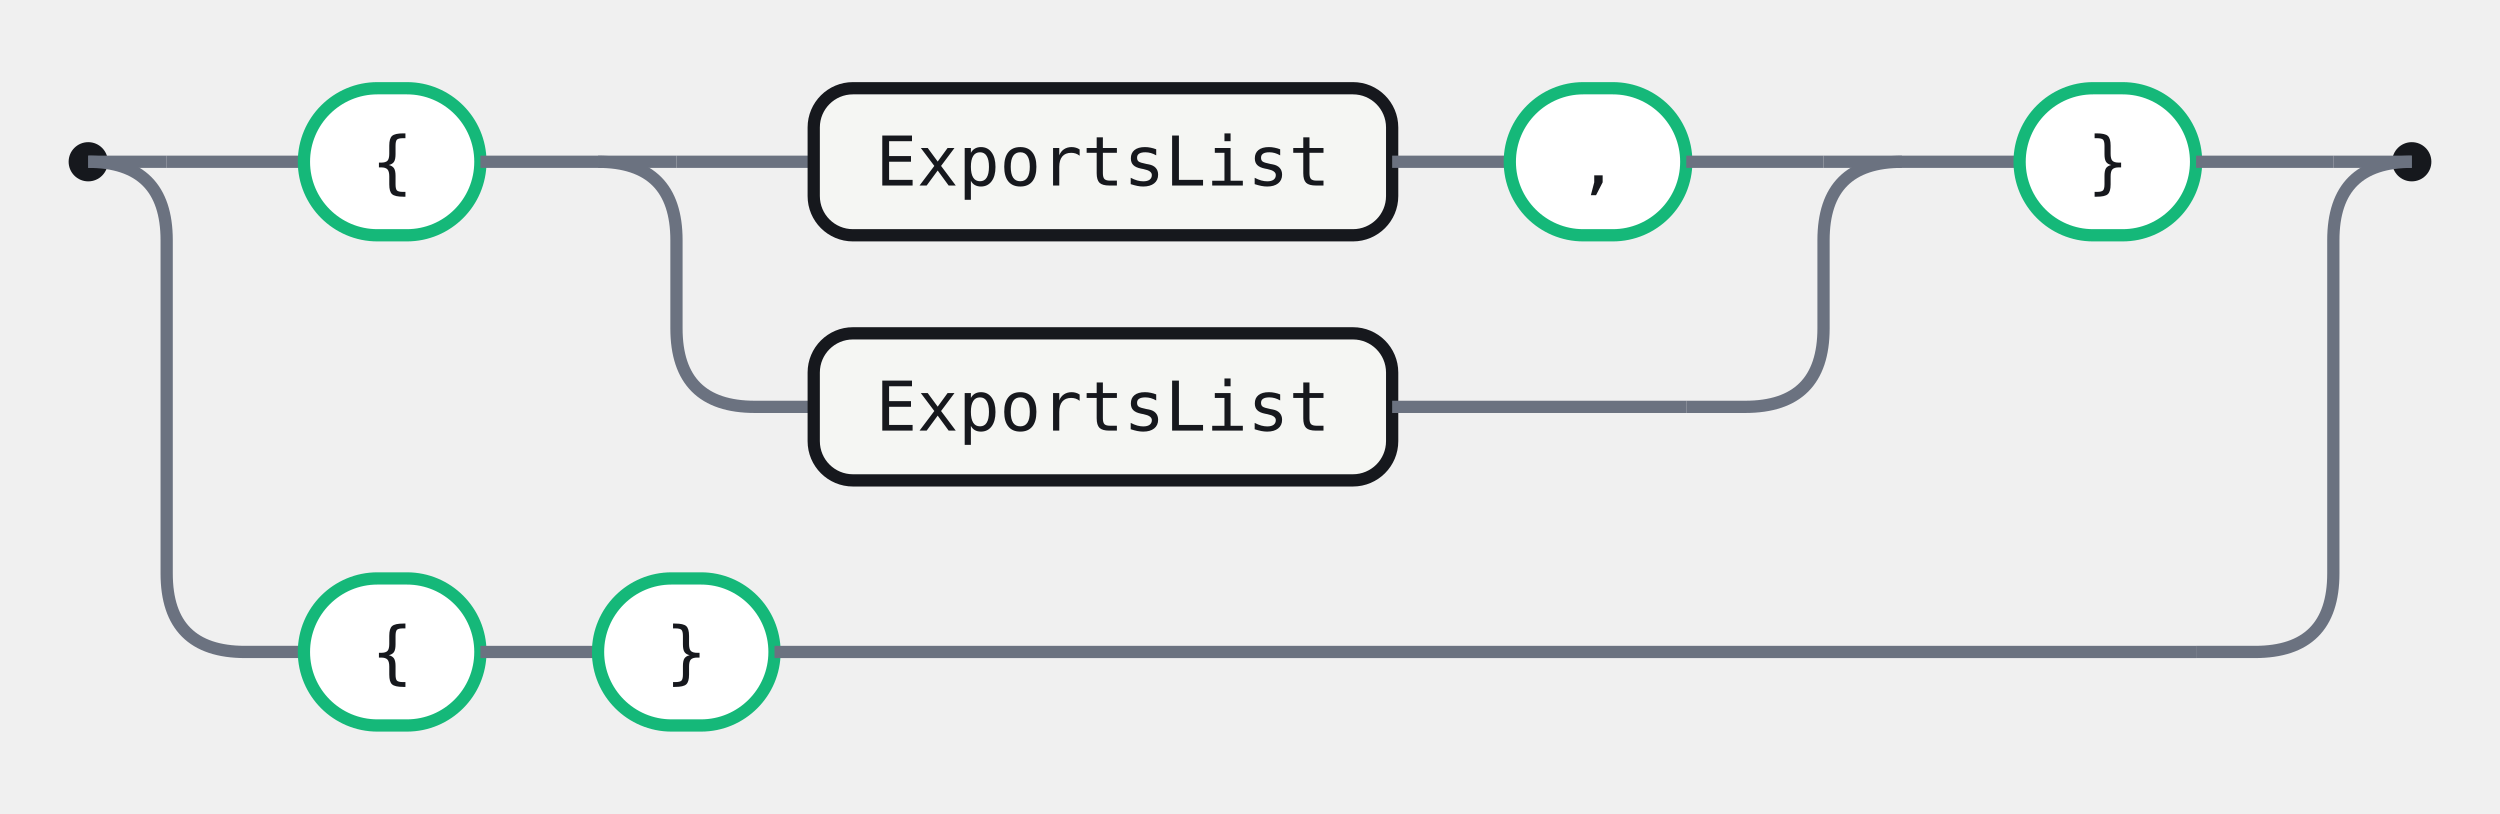
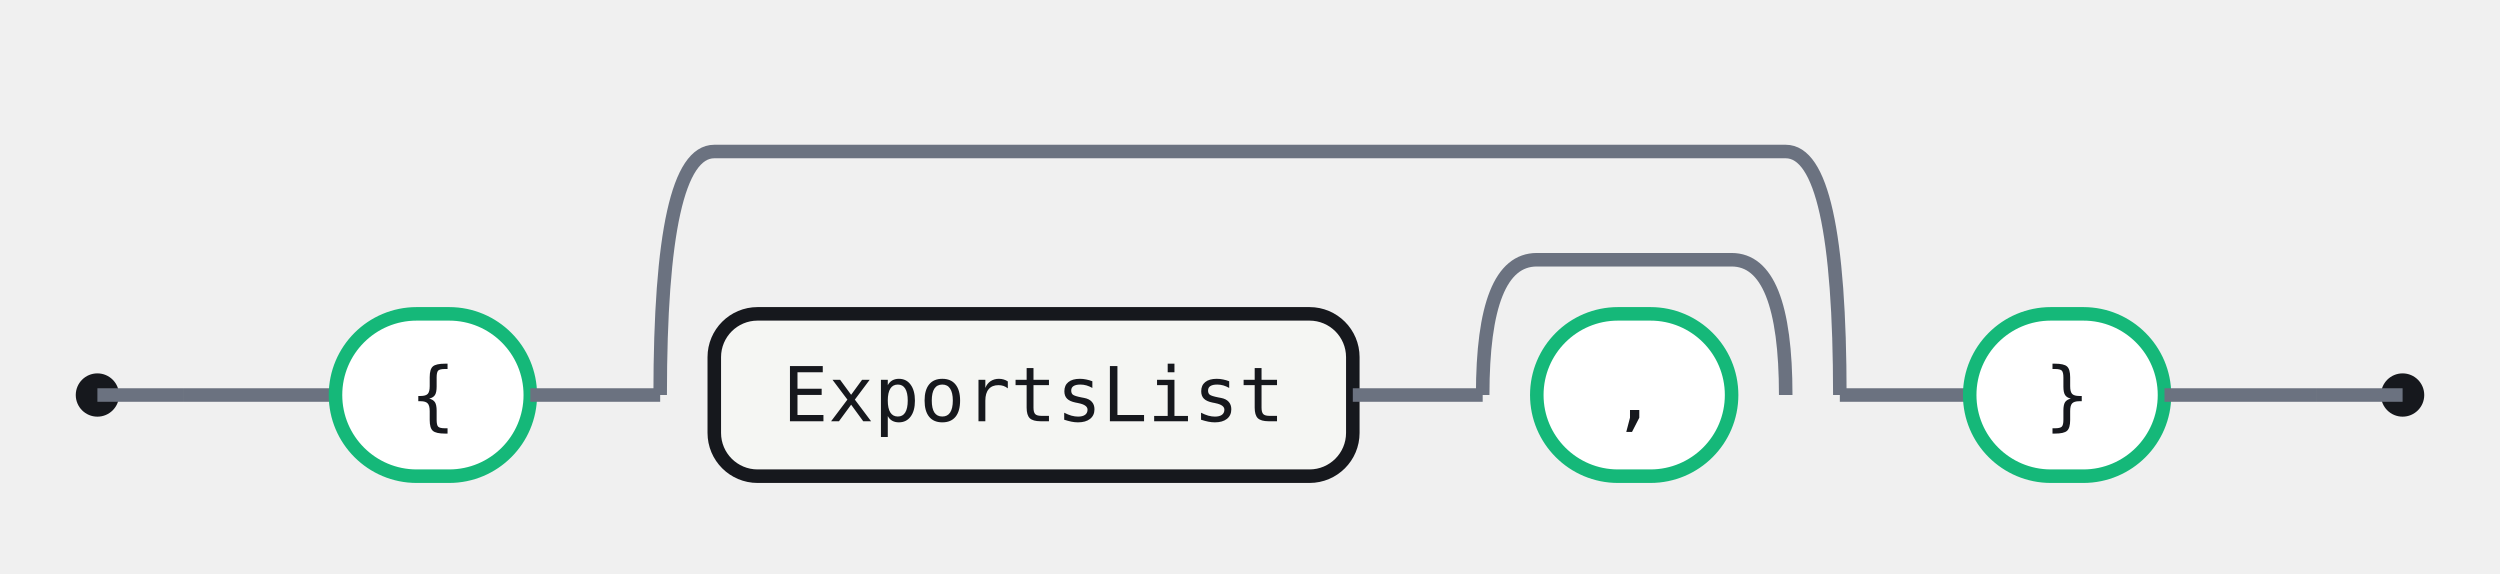
- <svg xmlns="http://www.w3.org/2000/svg" width="510" height="166" viewBox="0 0 510 166" role="img" aria-label="Railroad diagram for the NamedExports rule">
+ <svg xmlns="http://www.w3.org/2000/svg" width="462" height="106" viewBox="0 0 462 106" role="img" aria-label="Railroad diagram for the NamedExports rule">
  <style>.rr-track{fill:none;stroke:#6B7280;stroke-width:2.5}.rr-term{fill:#fff;stroke:#15B879;stroke-width:2.5}.rr-nonterm{fill:#F5F6F3;stroke:#16181D;stroke-width:2.5}.rr-text{fill:#16181D;font:14px 'Fira Code',ui-monospace,SFMono-Regular,Menlo,Consolas,monospace;font-feature-settings:"liga" 1,"calt" 1;}.rr-action-text{fill:#6B7280;font:14px 'Fira Code',ui-monospace,SFMono-Regular,Menlo,Consolas,monospace;font-style:italic;font-feature-settings:"liga" 1,"calt" 1;}.rr-cap{fill:#16181D}</style>
-   <circle class="rr-cap" cx="18" cy="33" r="4" />
-   <circle class="rr-cap" cx="492" cy="33" r="4" />
-   <path class="rr-track" d="M18 33 H34" />
-   <path class="rr-track" d="M476 33 H492" />
-   <path class="rr-track" d="M34 33 H62" />
+   <circle class="rr-cap" cx="18" cy="73" r="4" />
+   <circle class="rr-cap" cx="444" cy="73" r="4" />
+   <path class="rr-track" d="M18 73 H34" />
+   <path class="rr-track" d="M428 73 H444" />
+   <path class="rr-track" d="M34 73 H62" />
  <g class="rr-node rr-node-term" data-rr-kind="terminal" data-rr-label="{">
-     <rect class="rr-term" x="62" y="18" width="36" height="30" rx="15" />
-     <text class="rr-text" x="80" y="33" text-anchor="middle" dominant-baseline="central">{</text>
+     <rect class="rr-term" x="62" y="58" width="36" height="30" rx="15" />
+     <text class="rr-text" x="80" y="73" text-anchor="middle" dominant-baseline="central">{</text>
  </g>
-   <path class="rr-track" d="M98 33 H122" />
-   <path class="rr-track" d="M122 33 H138" />
-   <path class="rr-track" d="M372 33 H388" />
-   <path class="rr-track" d="M138 33 H166" />
+   <path class="rr-track" d="M98 73 H122" />
  <g class="rr-node rr-node-nonterm" data-rr-kind="nonterminal" data-rr-label="ExportsList">
-     <rect class="rr-nonterm" x="166" y="18" width="118" height="30" rx="8" />
-     <text class="rr-text" x="225" y="33" text-anchor="middle" dominant-baseline="central">ExportsList</text>
+     <rect class="rr-nonterm" x="132" y="58" width="118" height="30" rx="8" />
+     <text class="rr-text" x="191" y="73" text-anchor="middle" dominant-baseline="central">ExportsList</text>
  </g>
-   <path class="rr-track" d="M284 33 H308" />
+   <path class="rr-track" d="M250 73 H274" />
  <g class="rr-node rr-node-term" data-rr-kind="terminal" data-rr-label=",">
-     <rect class="rr-term" x="308" y="18" width="36" height="30" rx="15" />
-     <text class="rr-text" x="326" y="33" text-anchor="middle" dominant-baseline="central">,</text>
+     <rect class="rr-term" x="284" y="58" width="36" height="30" rx="15" />
+     <text class="rr-text" x="302" y="73" text-anchor="middle" dominant-baseline="central">,</text>
  </g>
-   <path class="rr-track" d="M344 33 H372" />
-   <path class="rr-track" d="M122 33 Q138 33 138 49 V67 Q138 83 154 83 H166" />
-   <g class="rr-node rr-node-nonterm" data-rr-kind="nonterminal" data-rr-label="ExportsList">
-     <rect class="rr-nonterm" x="166" y="68" width="118" height="30" rx="8" />
-     <text class="rr-text" x="225" y="83" text-anchor="middle" dominant-baseline="central">ExportsList</text>
+   <path class="rr-track" d="M274 73 Q274 48 284 48 H320 Q330 48 330 73" />
+   <path class="rr-track" d="M122 73 Q122 28 132 28 H330 Q340 28 340 73" />
+   <path class="rr-track" d="M340 73 H364" />
+   <g class="rr-node rr-node-term" data-rr-kind="terminal" data-rr-label="}">
+     <rect class="rr-term" x="364" y="58" width="36" height="30" rx="15" />
+     <text class="rr-text" x="382" y="73" text-anchor="middle" dominant-baseline="central">}</text>
  </g>
-   <path class="rr-track" d="M284 83 H344" />
-   <path class="rr-track" d="M344 83 H356 Q372 83 372 67 V49 Q372 33 388 33" />
-   <path class="rr-track" d="M388 33 H412" />
-   <g class="rr-node rr-node-term" data-rr-kind="terminal" data-rr-label="}">
-     <rect class="rr-term" x="412" y="18" width="36" height="30" rx="15" />
-     <text class="rr-text" x="430" y="33" text-anchor="middle" dominant-baseline="central">}</text>
-   </g>
-   <path class="rr-track" d="M448 33 H476" />
-   <path class="rr-track" d="M18 33 Q34 33 34 49 V117 Q34 133 50 133 H62" />
-   <g class="rr-node rr-node-term" data-rr-kind="terminal" data-rr-label="{">
-     <rect class="rr-term" x="62" y="118" width="36" height="30" rx="15" />
-     <text class="rr-text" x="80" y="133" text-anchor="middle" dominant-baseline="central">{</text>
-   </g>
-   <path class="rr-track" d="M98 133 H122" />
-   <g class="rr-node rr-node-term" data-rr-kind="terminal" data-rr-label="}">
-     <rect class="rr-term" x="122" y="118" width="36" height="30" rx="15" />
-     <text class="rr-text" x="140" y="133" text-anchor="middle" dominant-baseline="central">}</text>
-   </g>
-   <path class="rr-track" d="M158 133 H448" />
-   <path class="rr-track" d="M448 133 H460 Q476 133 476 117 V49 Q476 33 492 33" />
+   <path class="rr-track" d="M400 73 H428" />
</svg>
